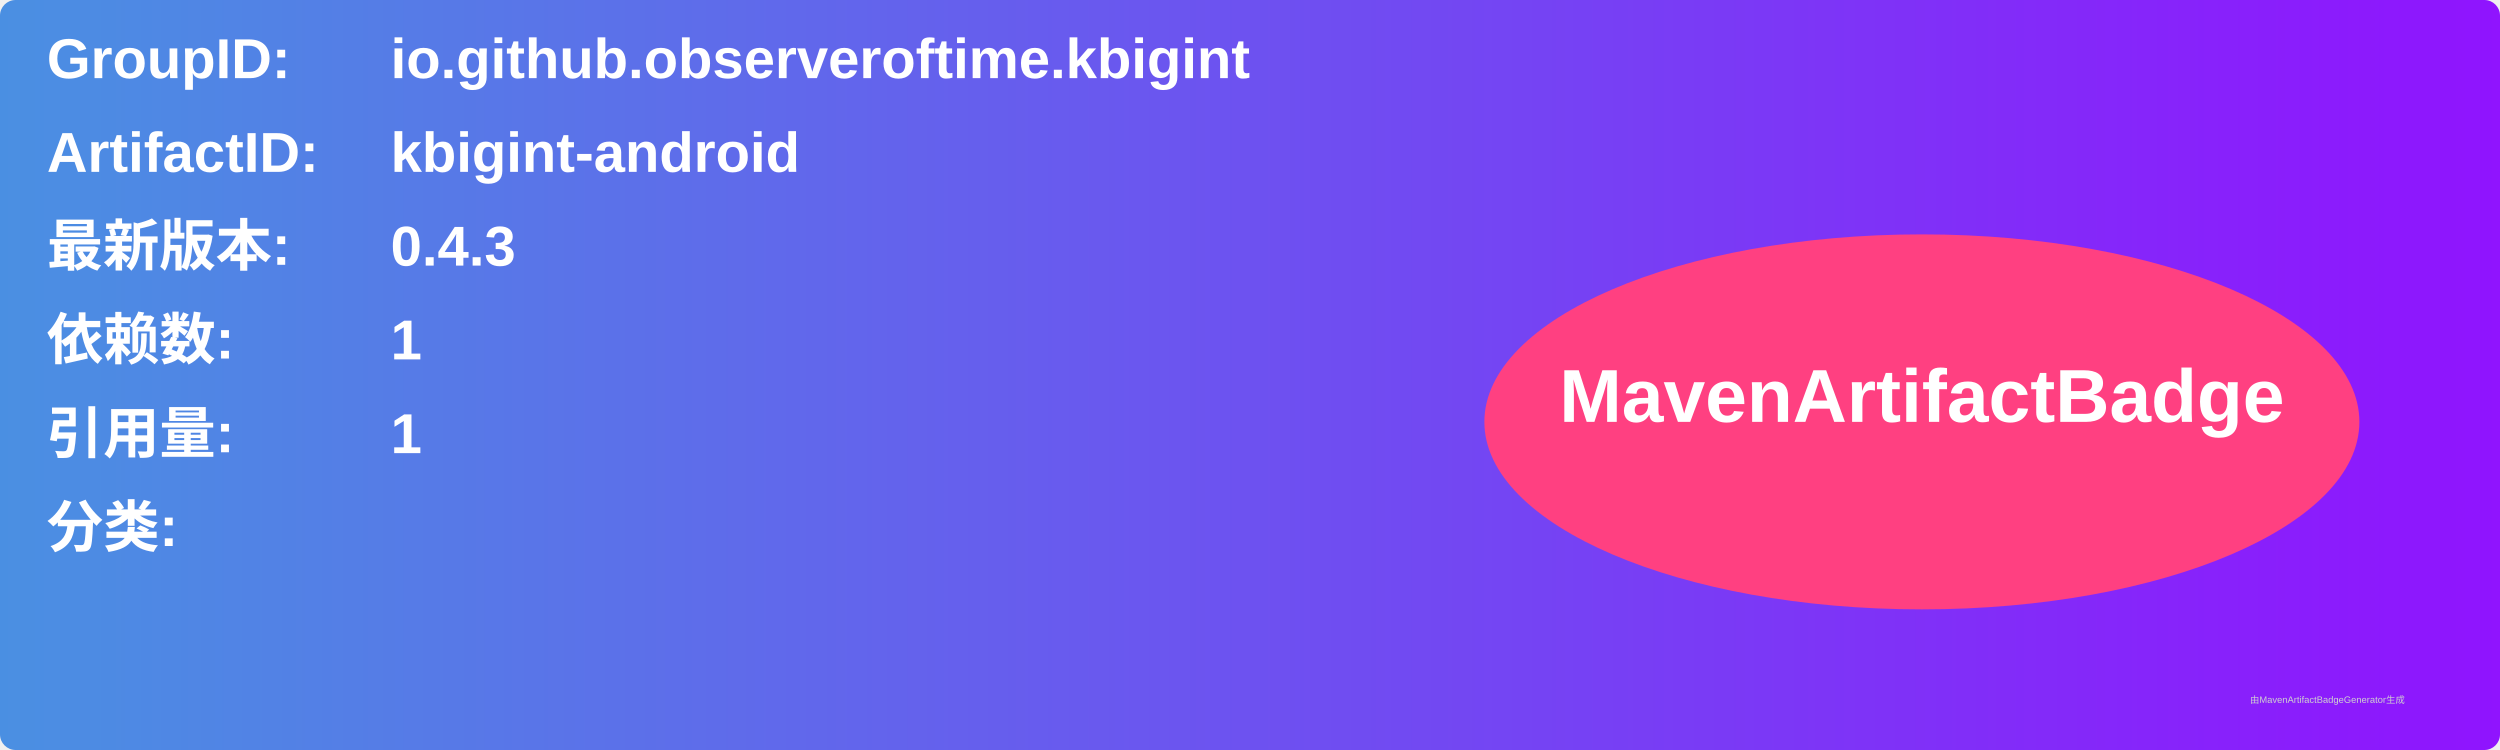
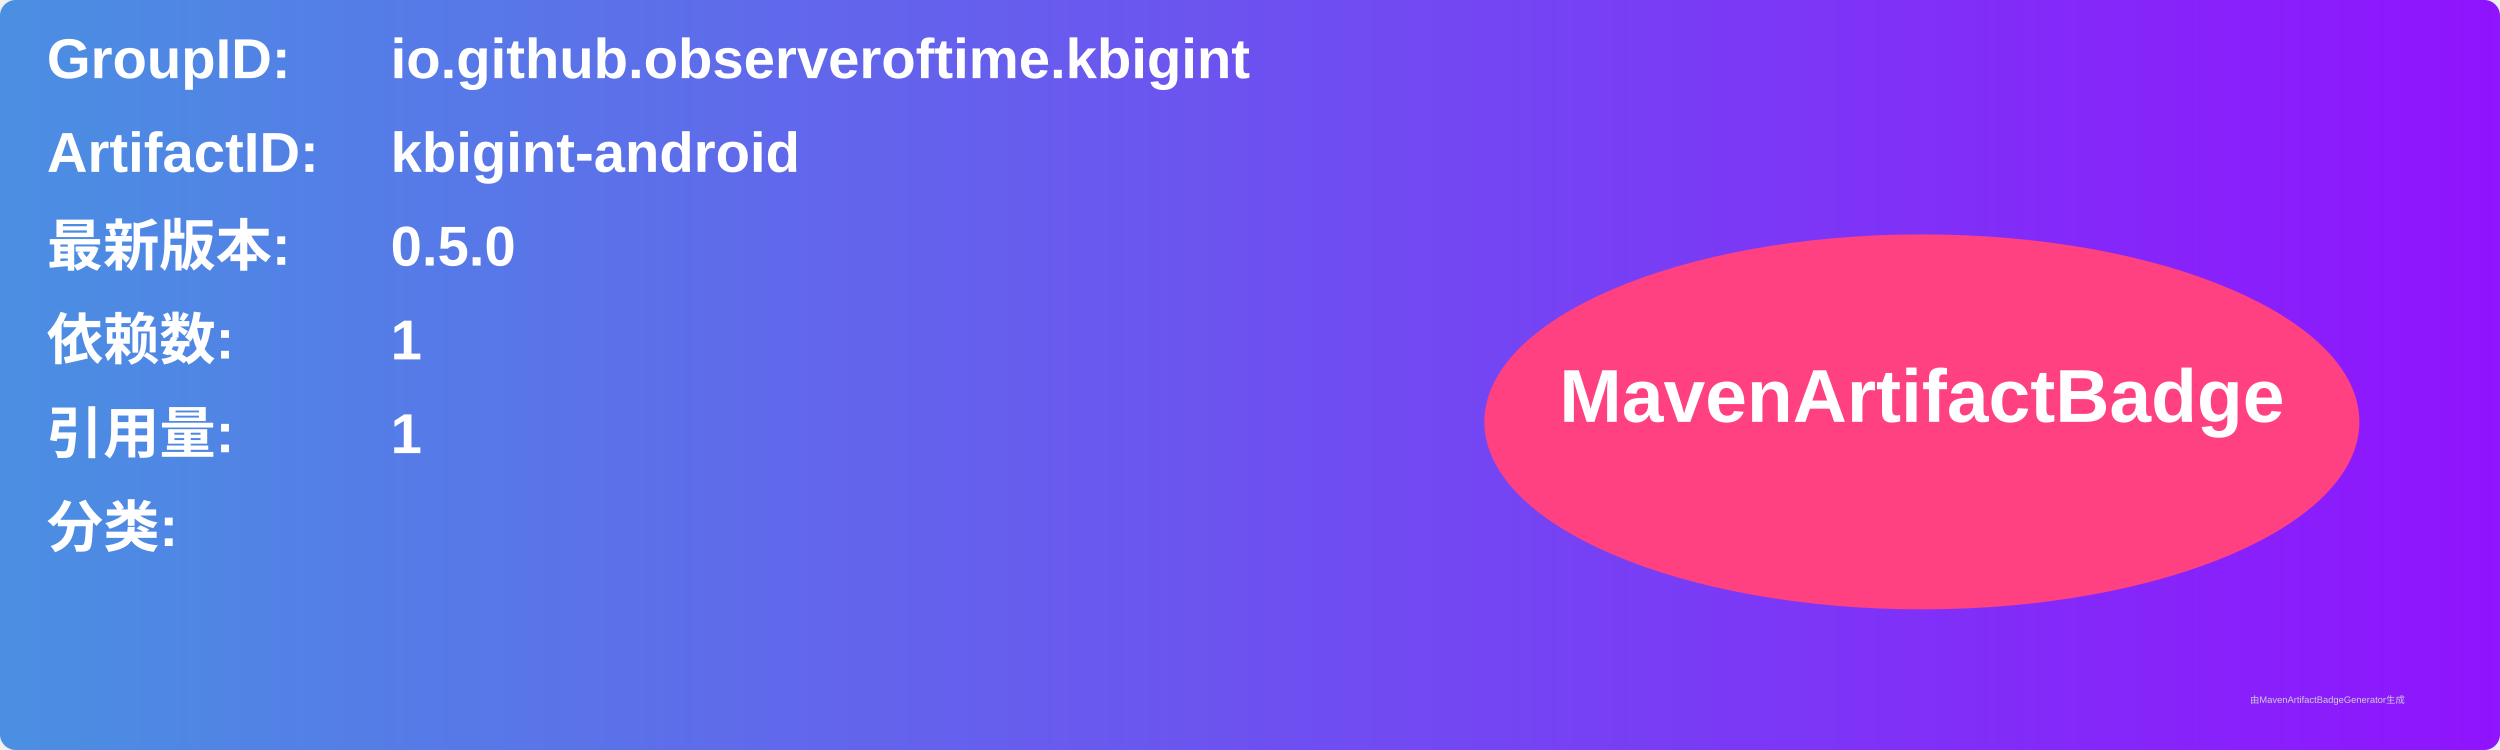
<svg xmlns="http://www.w3.org/2000/svg" width="800" height="240" viewBox="0 0 800 240">
  <linearGradient id="grad" x1="0%" y1="0%" x2="100%" y2="0%">
    <stop offset="0%" stop-color="#4a90e2" />
    <stop offset="100%" stop-color="#9013fe" />
  </linearGradient>
  <rect width="100%" height="100%" rx="5" ry="5" fill="url(#grad)" />
  <g transform="translate(15, 15)">
    <text x="0" y="10" font-family="Arial" font-size="18" fill="white" font-weight="bold" width="260">GroupID:</text>
    <text x="110" y="10" font-family="Arial" font-size="18" fill="white" font-weight="bold" width="460">io.github.observeroftime.kbigint</text>
    <text x="0" y="40" font-family="Arial" font-size="18" fill="white" font-weight="bold" width="260">ArtifactID:</text>
    <text x="110" y="40" font-family="Arial" font-size="18" fill="white" font-weight="bold" width="460">kbigint-android</text>
    <text x="0" y="70" font-family="Arial" font-size="18" fill="white" font-weight="bold">最新版本:</text>
    <text x="110" y="70" font-family="Arial" font-size="18" fill="white" font-weight="bold">
-       <tspan font-weight="bold">0.4.3</tspan>
+       <tspan font-weight="bold">0.5.0</tspan>
    </text>
    <text x="0" y="100" font-family="Arial" font-size="18" fill="white" font-weight="bold">依赖数: </text>
    <text x="110" y="100" font-family="Arial" font-size="18" fill="white">
      <tspan font-weight="bold">1</tspan>
    </text>
    <text x="0" y="130" font-family="Arial" font-size="18" fill="white" font-weight="bold">引用量: </text>
    <text x="110" y="130" font-family="Arial" font-size="18" fill="white">
      <tspan font-weight="bold">1</tspan>
    </text>
    <text x="0" y="160" font-family="Arial" font-size="18" fill="white" font-weight="bold">分类:</text>
    <text x="10" y="190" font-family="Arial" font-size="10" fill="white">
      <tspan font-weight="bold" />
    </text>
    <ellipse cx="600" cy="120" rx="140" ry="60" fill="#ff4081" />
    <text x="600" y="120" text-anchor="middle" font-family="Arial" font-size="24" fill="white" font-weight="bold">MavenArtifactBadge</text>
  </g>
  <text x="720" y="225" font-family="Arial" font-size="3" fill="#d0d0d0">由MavenArtifactBadgeGenerator生成</text>
</svg>
